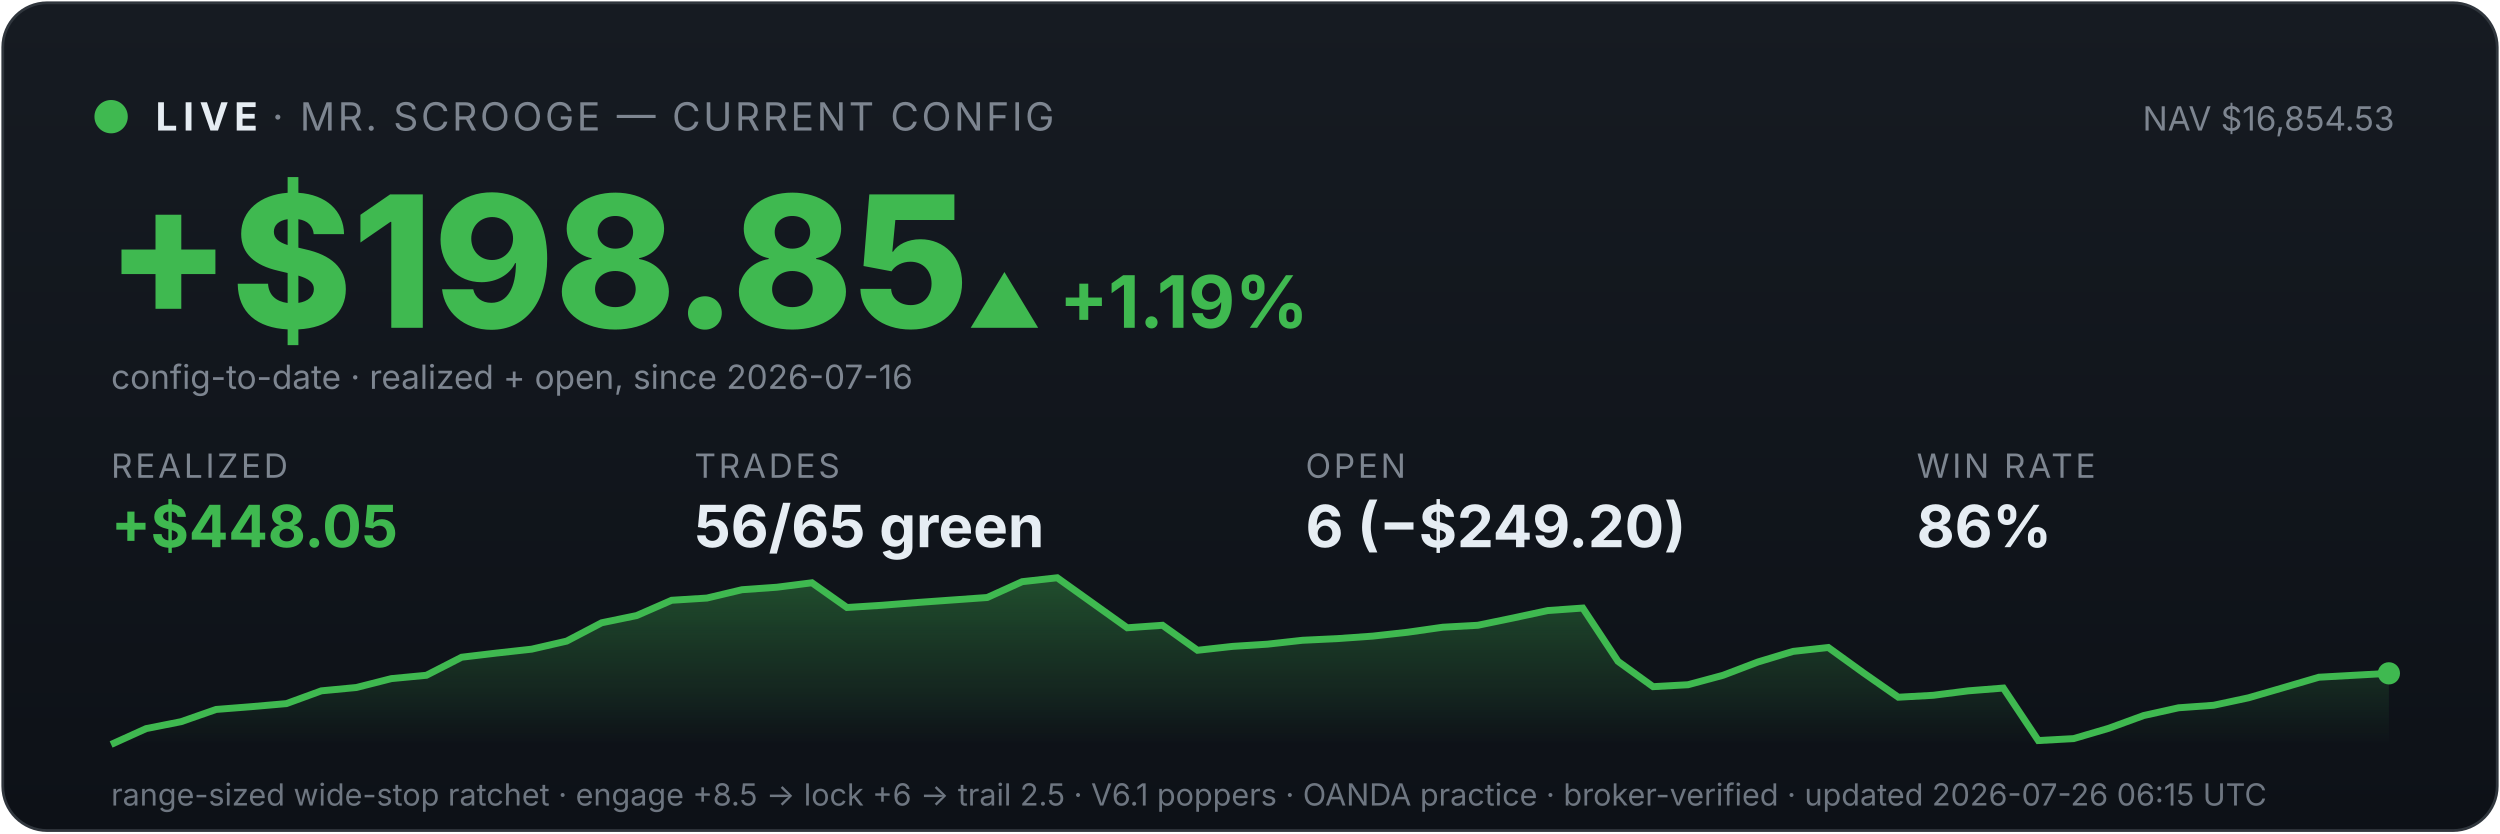
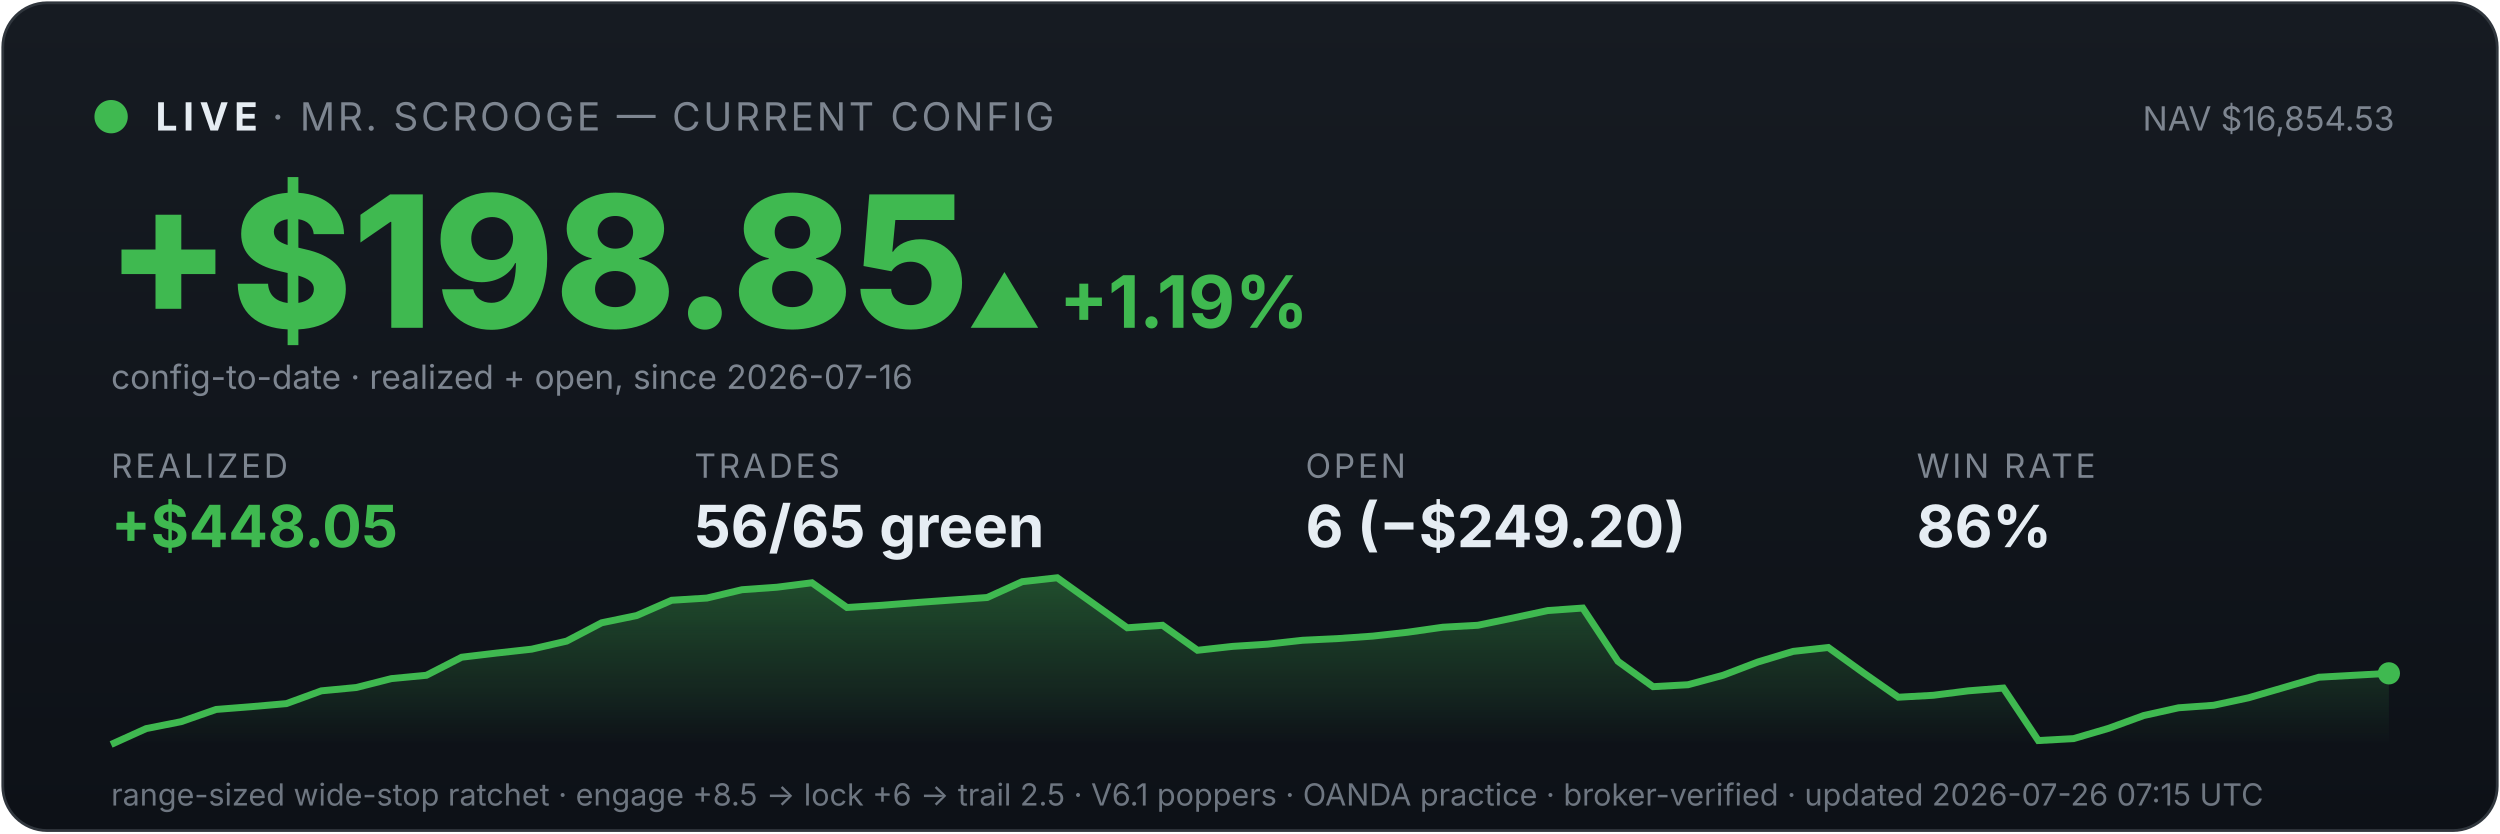
<svg xmlns="http://www.w3.org/2000/svg" viewBox="0 0 900 300" width="100%" font-family="system-ui,-apple-system,sans-serif">
  <defs>
    <linearGradient id="bg" x1="0" y1="0" x2="0" y2="1">
      <stop offset="0" stop-color="#161b22" />
      <stop offset="1" stop-color="#0d1117" />
    </linearGradient>
    <linearGradient id="fill" x1="0" y1="0" x2="0" y2="1">
      <stop offset="0" stop-color="#3fb950" stop-opacity="0.35" />
      <stop offset="1" stop-color="#3fb950" stop-opacity="0" />
    </linearGradient>
  </defs>
  <rect x="1" y="1" width="898" height="298" rx="16" fill="url(#bg)" stroke="#30363d" />
  <circle cx="40" cy="42" r="6" fill="#3fb950" />
  <text x="56" y="47" font-size="14" font-weight="700" fill="#e6edf3" letter-spacing="2">LIVE</text>
  <text x="98" y="47" font-size="14" fill="#7d8590" letter-spacing="1">· MR. SCROOGE — CURRENT CONFIG</text>
  <text x="862" y="47" font-size="12" fill="#7d8590" text-anchor="end">NAV $16,854.53</text>
  <text x="38" y="118" font-size="66" font-weight="800" fill="#3fb950">+$198.85</text>
  <text x="348" y="118" font-size="26" font-weight="700" fill="#3fb950">▲ +1.19%</text>
  <text x="40" y="140" font-size="12" fill="#7d8590">config-to-date · realized + open, since 2026-07-16</text>
  <text x="40" y="172" font-family="system-ui,-apple-system,sans-serif" font-size="12" fill="#7d8590" letter-spacing="1">REALIZED</text>
  <text x="40" y="197" font-family="system-ui,-apple-system,sans-serif" font-size="21" font-weight="700" fill="#3fb950">+$448.05</text>
  <text x="250" y="172" font-family="system-ui,-apple-system,sans-serif" font-size="12" fill="#7d8590" letter-spacing="1">TRADES</text>
  <text x="250" y="197" font-family="system-ui,-apple-system,sans-serif" font-size="21" font-weight="700" fill="#e6edf3">56/65 green</text>
  <text x="470" y="172" font-family="system-ui,-apple-system,sans-serif" font-size="12" fill="#7d8590" letter-spacing="1">OPEN</text>
  <text x="470" y="197" font-family="system-ui,-apple-system,sans-serif" font-size="21" font-weight="700" fill="#e6edf3">6 (−$249.20)</text>
  <text x="690" y="172" font-family="system-ui,-apple-system,sans-serif" font-size="12" fill="#7d8590" letter-spacing="1">WIN RATE</text>
  <text x="690" y="197" font-family="system-ui,-apple-system,sans-serif" font-size="21" font-weight="700" fill="#e6edf3">86%</text>
  <polygon points="40,268 40.0,268.0 52.6,262.3 65.2,259.8 77.8,255.4 90.5,254.4 103.1,253.3 115.7,248.7 128.3,247.5 140.9,244.3 153.5,243.1 166.2,236.6 178.8,235.1 191.4,233.7 204.0,230.8 216.6,224.2 229.2,221.6 241.8,216.1 254.5,215.3 267.1,212.3 279.7,211.4 292.3,209.8 304.9,218.7 317.5,217.9 330.2,216.9 342.8,216.0 355.4,215.1 368.0,209.4 380.6,208.0 393.2,217.0 405.8,226.0 418.5,225.1 431.1,234.1 443.7,232.7 456.3,231.9 468.9,230.5 481.5,229.9 494.2,229.0 506.8,227.6 519.4,225.8 532.0,225.1 544.6,222.5 557.2,219.8 569.8,218.9 582.5,238.1 595.1,247.2 607.7,246.5 620.3,243.1 632.9,238.3 645.5,234.5 658.2,233.1 670.8,242.2 683.4,251.0 696.0,250.3 708.6,248.7 721.2,247.7 733.8,266.6 746.5,265.9 759.1,262.2 771.7,257.6 784.3,254.8 796.9,253.9 809.5,251.2 822.2,247.5 834.8,243.8 847.4,243.1 860.0,242.4 860,268" fill="url(#fill)" />
  <polyline points="40.0,268.0 52.6,262.3 65.2,259.8 77.8,255.4 90.5,254.4 103.1,253.3 115.7,248.7 128.3,247.5 140.9,244.3 153.5,243.1 166.2,236.6 178.8,235.1 191.4,233.7 204.0,230.8 216.6,224.2 229.2,221.6 241.8,216.1 254.5,215.3 267.1,212.3 279.7,211.4 292.3,209.8 304.9,218.7 317.5,217.9 330.2,216.9 342.8,216.0 355.4,215.1 368.0,209.4 380.6,208.0 393.2,217.0 405.8,226.0 418.5,225.1 431.1,234.1 443.7,232.7 456.3,231.9 468.9,230.5 481.5,229.9 494.2,229.0 506.8,227.6 519.4,225.8 532.0,225.1 544.6,222.5 557.2,219.8 569.8,218.9 582.5,238.1 595.1,247.2 607.7,246.5 620.3,243.1 632.9,238.3 645.5,234.5 658.2,233.1 670.8,242.2 683.4,251.0 696.0,250.3 708.6,248.7 721.2,247.7 733.8,266.6 746.5,265.9 759.1,262.2 771.7,257.6 784.3,254.8 796.9,253.9 809.5,251.2 822.2,247.5 834.8,243.8 847.4,243.1 860.0,242.4" fill="none" stroke="#3fb950" stroke-width="2.5" />
  <circle cx="860.0" cy="242.4" r="4" fill="#3fb950" />
-   <text x="40" y="290" font-size="11" fill="#6e7681">range-sized wide-stop ratchet · engage +8.5 → lock +6 → trail 2.5 · V6.1 poppers · OANDA practice · broker-verified · updated 2026-07-26 06:15 UTC</text>
+   <text x="40" y="290" font-size="11" fill="#6e7681">range-sized wide-stop ratchet · engage +8.5 → lock +6 → trail 2.5 · V6.1 poppers · OANDA practice · broker-verified · updated 2026-07-26 07:15 UTC</text>
</svg>
